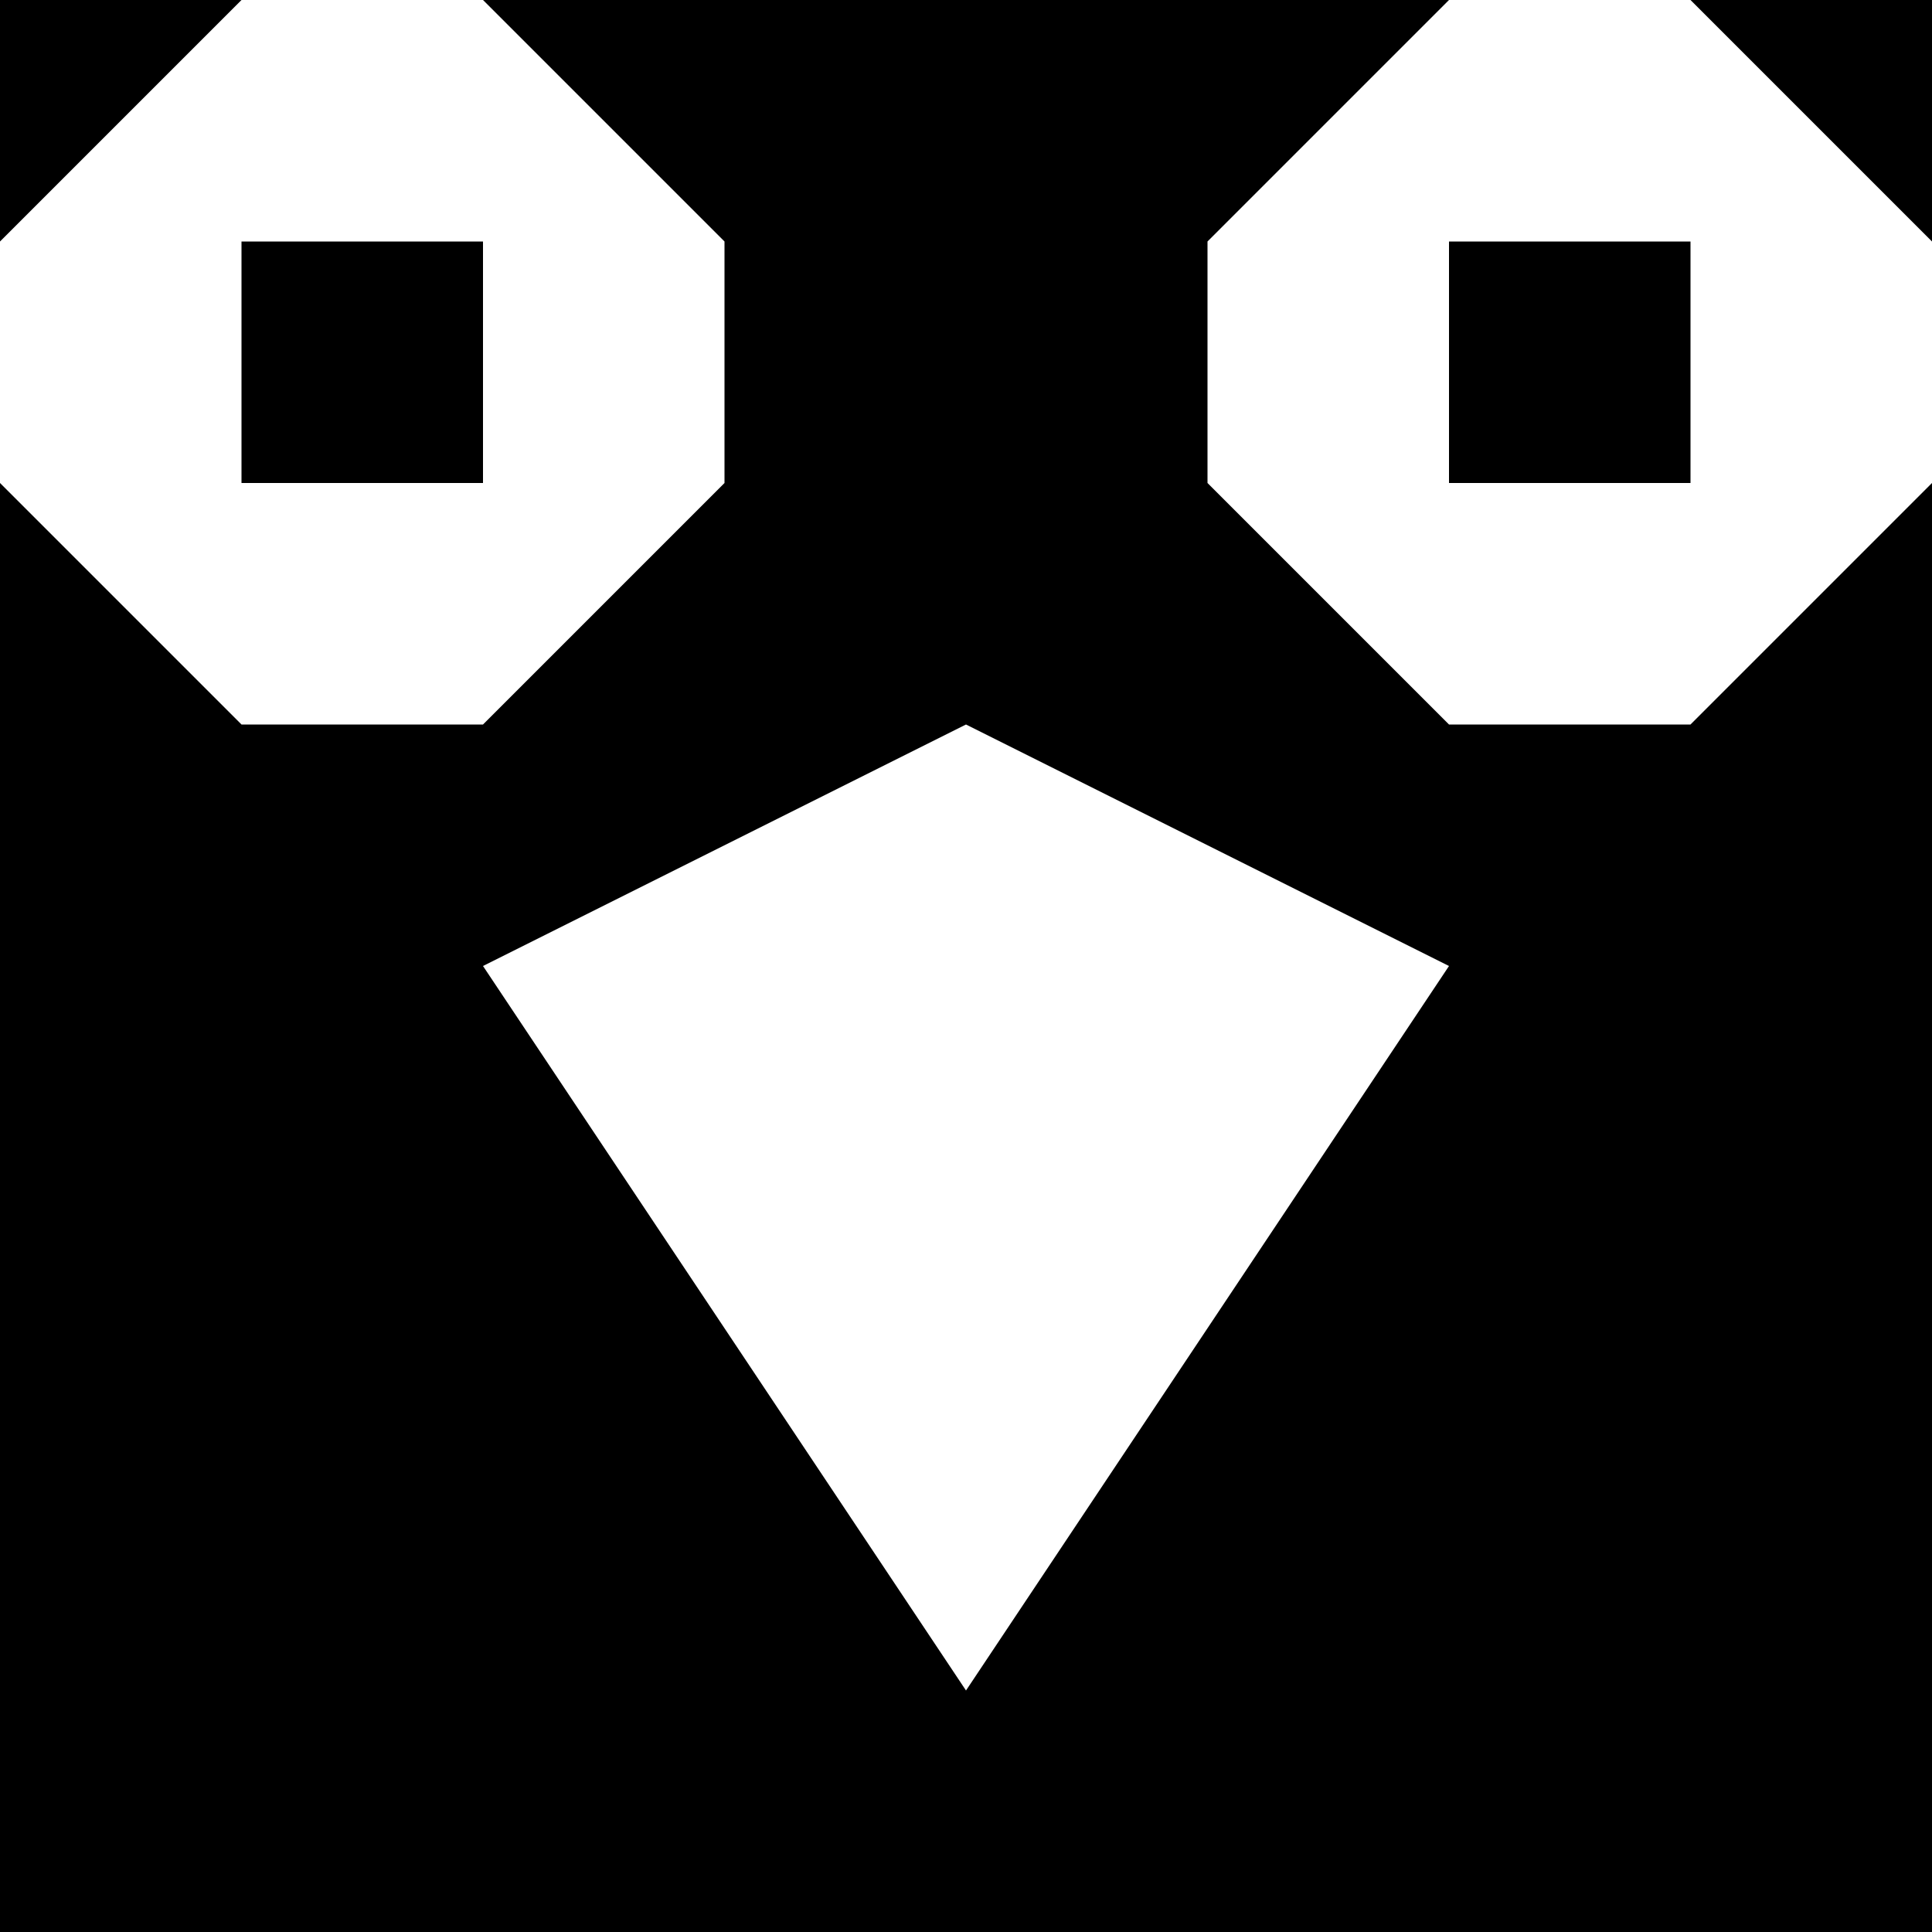
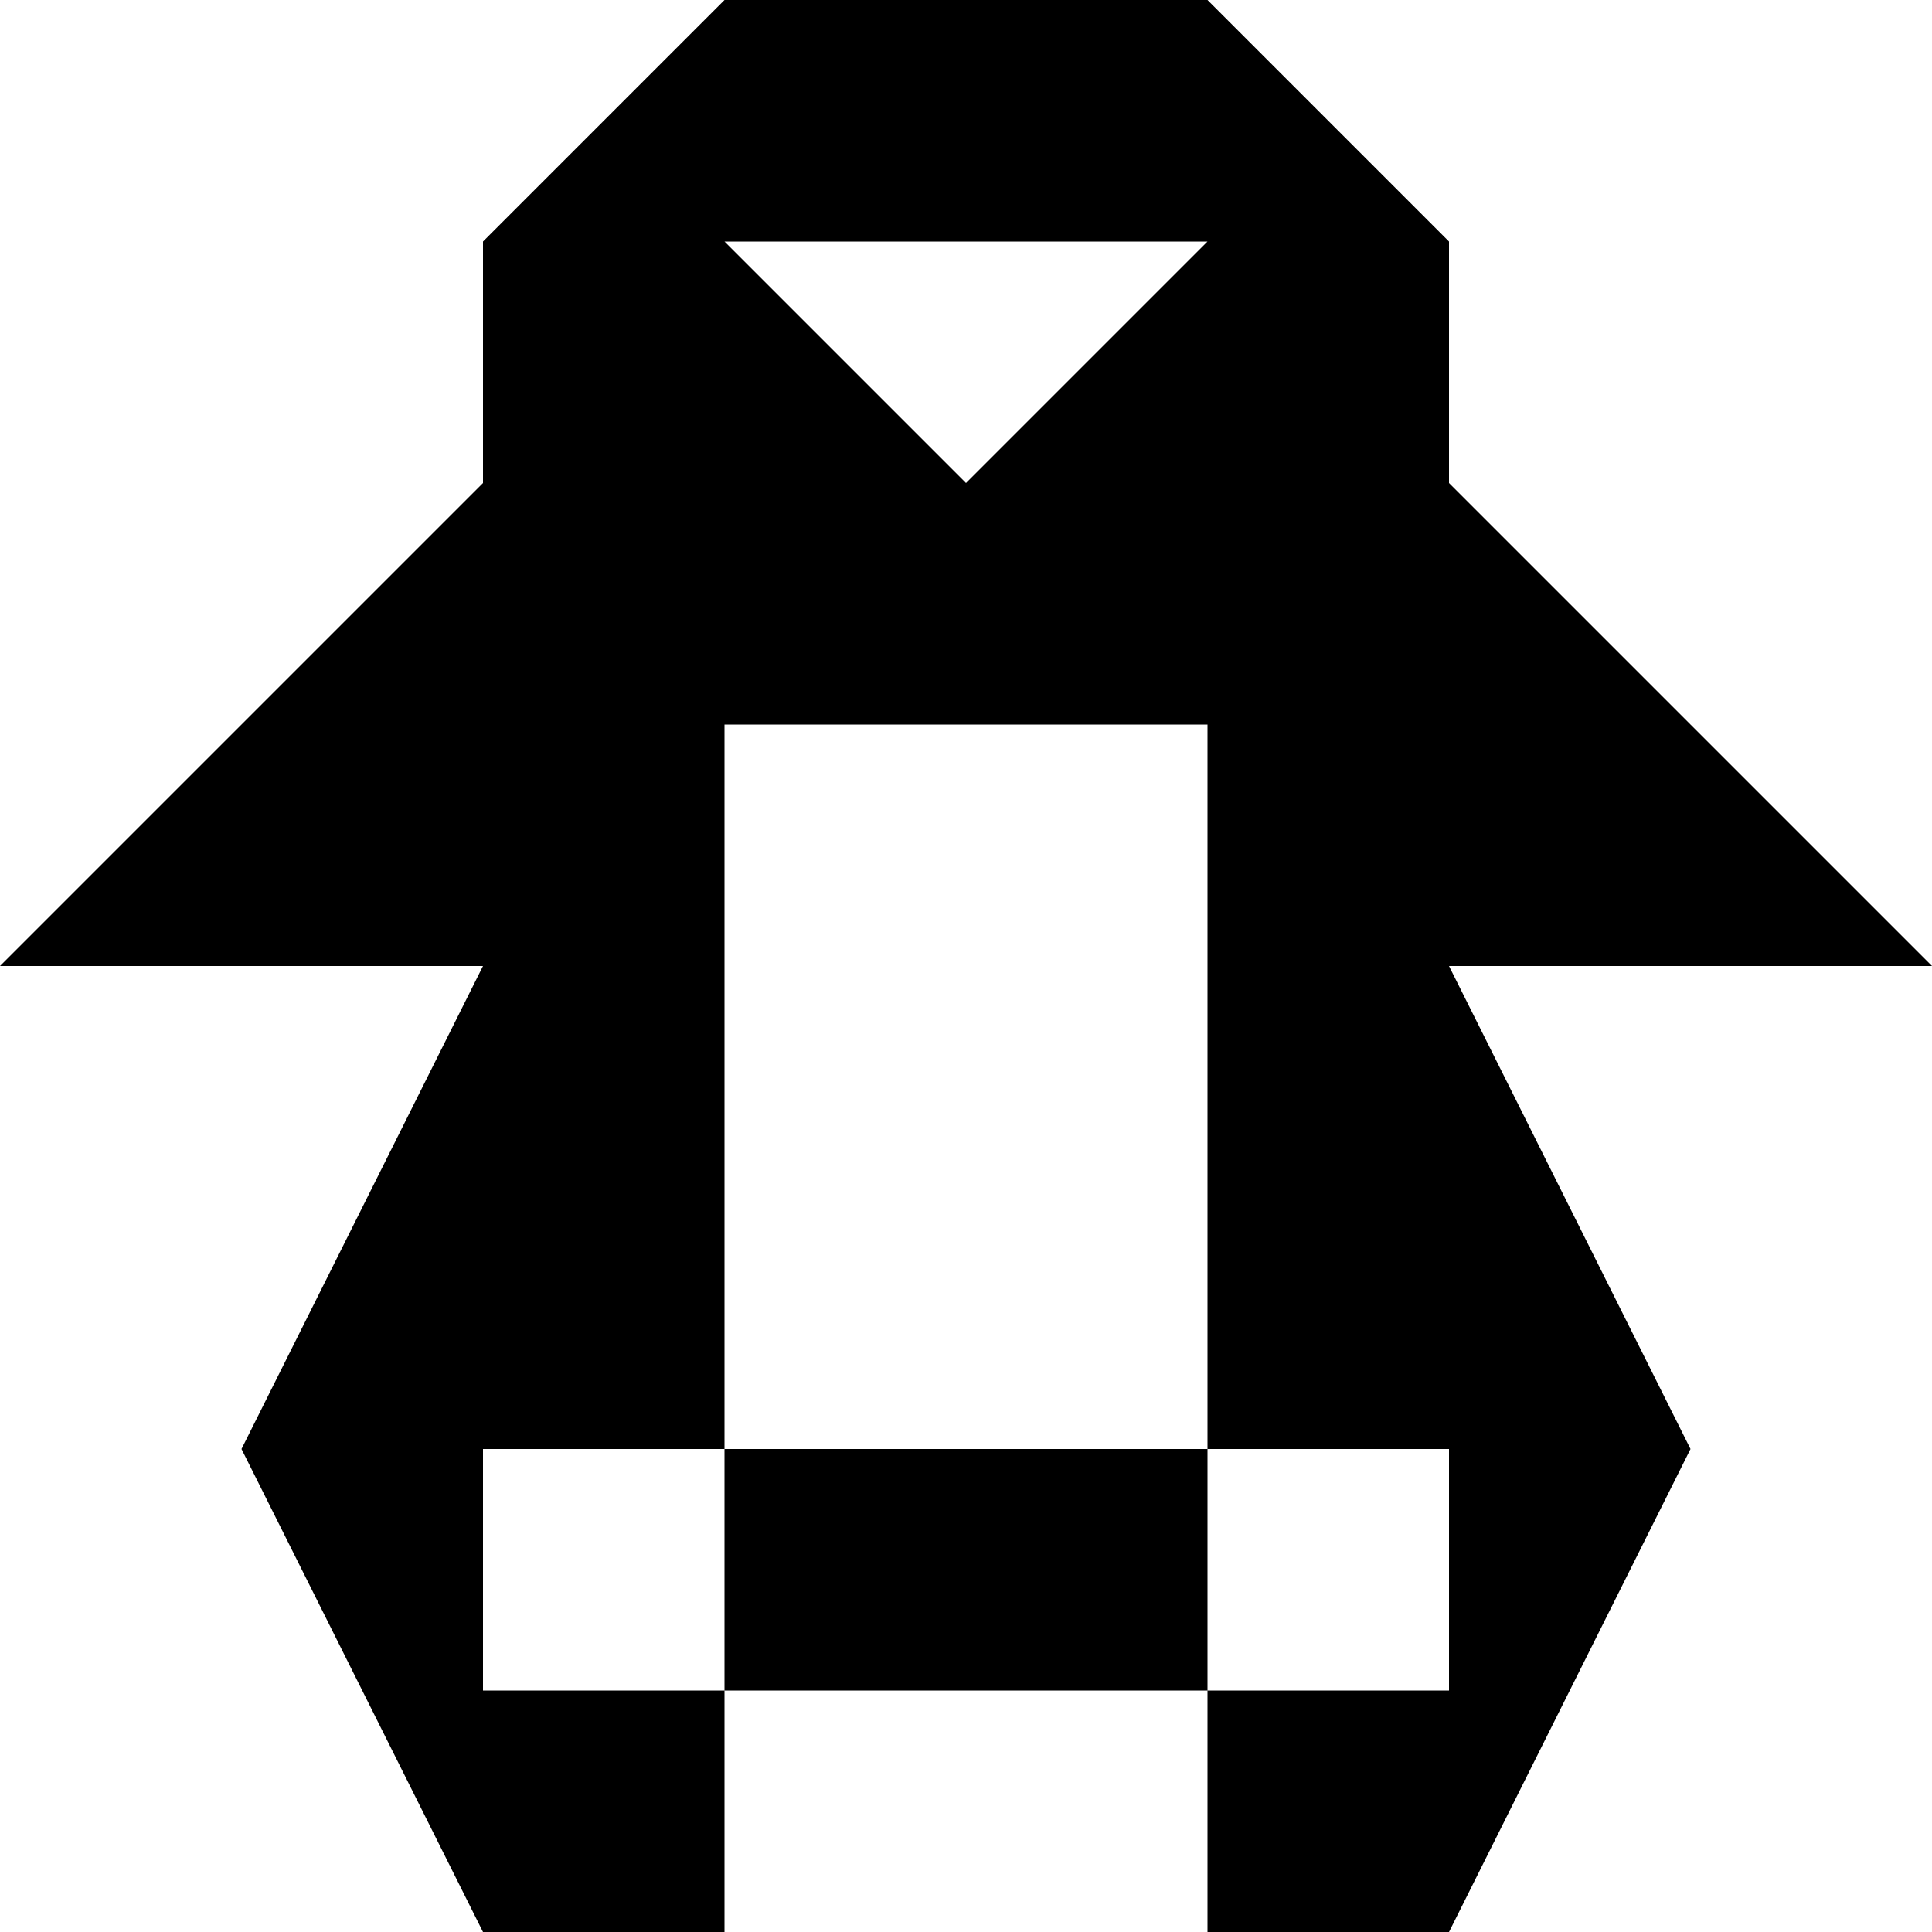
<svg xmlns="http://www.w3.org/2000/svg" viewBox="0 0 8 8">
-   <path d="M6,2 7,2 7,1 6,1 M2,4 4,3 6,4 4,7 M1,2 2,2 2,1 1,1 M0,8 8,8 8,0 0,0 M1,3 0,2 0,1 1,0 2,0 3,1 3,2 2,3 M6,3 5,2 5,1 6,0 7,0 8,1 8,2 7,3" />
+   <path d="M4,2 3,1 5,1 M2,7 2,6 6,6 6,7 M2,8 3,8 3,3 5,3 5,8 6,8 7,6 6,4 8,4 6,2 6,1 5,0 3,0 2,1 2,2 0,4 2,4 1,6" />
</svg>
